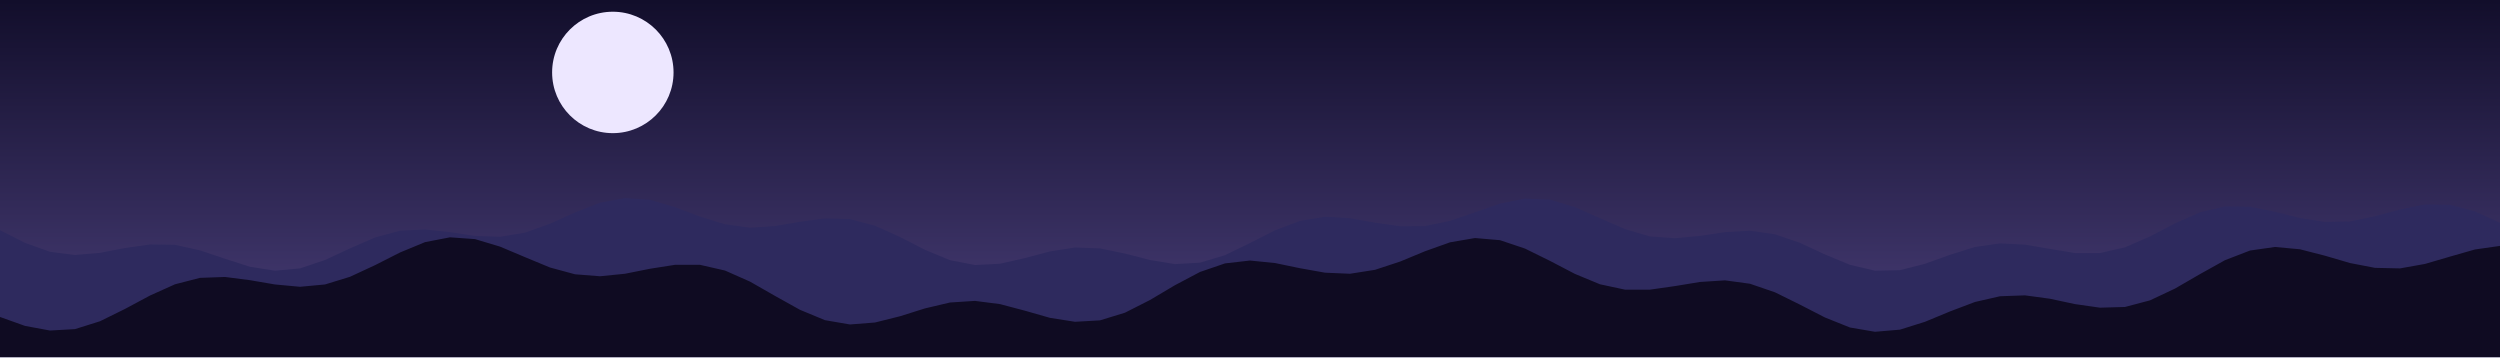
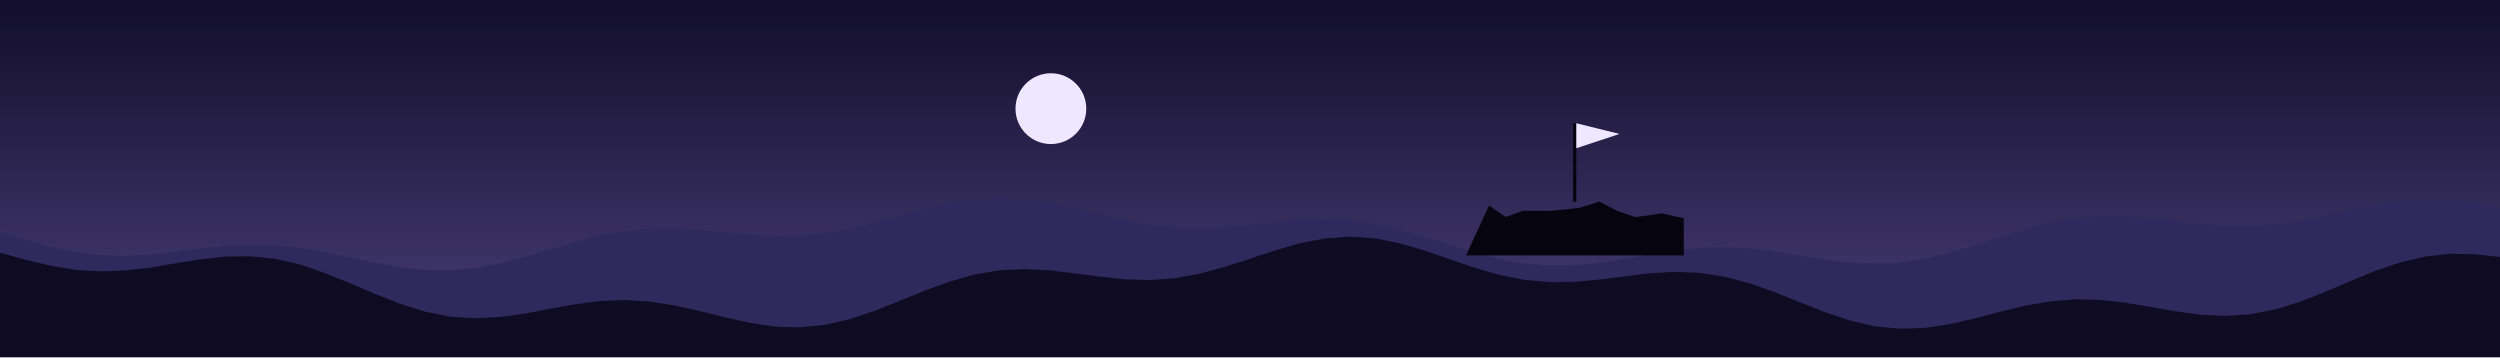
<svg xmlns="http://www.w3.org/2000/svg" viewBox="0 0 1400 200" width="1400" height="200">
  <defs>
    <linearGradient id="cielo" x1="0" y1="0" x2="0" y2="1">
      <stop offset="0" stop-color="#120E2B" />
      <stop offset="1" stop-color="#4A3F7A" />
    </linearGradient>
  </defs>
  <rect width="1400" height="200" fill="url(#cielo)" />
-   <circle cx="343.186" cy="40.564" r="34" fill="#EDE7FF" />
-   <polygon points="0,128.9 14,136 28,141 42,142.8 56,141.6 70,138.9 84,136.9 98,137.1 112,140.2 126,144.9 140,149.4 154,151.6 168,150.3 182,145.6 196,139.1 210,133 224,129.2 238,128.5 252,130 266,132.1 280,132.6 294,130.3 308,125.3 322,119 336,113.5 350,110.9 364,111.9 378,116 392,121.3 406,125.6 420,127.5 434,126.6 448,124.2 462,122.3 476,122.7 490,126.4 504,132.7 518,139.9 532,145.7 546,148.4 560,147.7 574,144.5 588,140.8 602,138.6 616,139.1 630,142 644,145.6 658,147.9 672,147.1 686,142.9 700,136.1 714,129 728,123.7 742,121.4 756,122.2 770,124.7 784,126.7 798,126.6 812,123.7 826,118.9 840,114 854,111.2 868,111.8 882,116 896,122.2 910,128.3 924,132.4 938,133.4 952,132.1 966,130 980,129.2 994,131.2 1008,136 1022,142.5 1036,148.3 1050,151.6 1064,151.3 1078,147.7 1092,142.7 1106,138.3 1120,136.3 1134,137 1148,139.4 1162,141.7 1176,141.7 1190,138.5 1204,132.4 1218,125.1 1232,118.9 1246,115.6 1260,115.8 1274,118.6 1288,122.1 1302,124.3 1316,124 1330,121.1 1344,117.3 1358,114.5 1372,114.7 1386,118.4 1400,124.8 1400,200 0,200" fill="#2E2A5E" />
-   <polygon points="0,177.5 14,182.5 28,185.1 42,184.3 56,179.9 70,173 84,165.5 98,159.2 112,155.6 126,155.1 140,156.9 154,159.3 168,160.6 182,159.3 196,155 210,148.5 224,141.4 238,135.6 252,132.9 266,133.9 280,138.1 294,144 308,149.8 322,153.6 336,154.7 350,153.3 364,150.5 378,148.3 392,148.3 406,151.5 420,157.7 434,165.7 448,173.5 462,179.3 476,181.7 490,180.6 504,177.1 518,172.7 532,169.4 546,168.5 560,170.3 574,174 588,178 602,180.2 616,179.4 630,175.1 644,168 658,159.7 672,152.3 686,147.5 700,145.9 714,147.3 728,150.2 742,152.7 756,153.3 770,151.1 784,146.5 798,140.7 812,135.7 826,133.3 840,134.5 854,139.2 868,146.1 882,153.4 896,159.2 910,162.2 924,162.2 938,160.2 952,157.9 966,157 980,158.9 994,163.7 1008,170.6 1022,177.8 1036,183.4 1050,185.8 1064,184.6 1078,180.2 1092,174.4 1106,169.1 1120,165.9 1134,165.4 1148,167.3 1162,170.3 1176,172.3 1190,171.9 1204,168.2 1218,161.6 1232,153.5 1246,145.7 1260,140.3 1274,138.3 1288,139.6 1302,143.2 1316,147.3 1330,150 1344,150.3 1358,147.8 1372,143.7 1386,139.7 1400,137.7 1400,200 0,200" fill="#0F0B22" />
+   <circle cx="588.496" cy="60.846" r="19.824" fill="#EDE7FF" />
+   <polygon points="0,129.5 14,134.1 28,138.1 42,141.1 56,142.9 70,143.3 84,142.5 98,141 112,139.2 126,137.7 140,137 154,137.3 168,138.7 182,141.1 196,144.1 210,147.1 224,149.6 238,151.2 252,151.4 266,150.1 280,147.5 294,143.8 308,139.6 322,135.5 336,131.9 350,129.4 364,128 378,127.9 392,128.7 406,130.1 420,131.4 434,132.1 448,132 462,130.6 476,128.1 490,124.6 504,120.7 518,116.8 532,113.6 546,111.4 560,110.7 574,111.5 588,113.6 602,116.6 616,120 630,123.3 644,125.9 658,127.5 672,127.9 686,127.3 700,126 714,124.4 728,123.1 742,122.6 756,123.3 770,125.3 784,128.5 798,132.6 812,137.2 826,141.5 840,145.2 854,147.7 868,148.8 882,148.6 896,147.1 910,144.8 924,142.4 938,140.2 952,138.8 966,138.5 980,139.2 994,140.9 1008,143.1 1022,145.3 1036,147 1050,147.6 1064,146.9 1078,144.8 1092,141.5 1106,137.2 1120,132.6 1134,128.2 1148,124.6 1162,122.1 1176,120.9 1190,121 1204,122.1 1218,123.7 1232,125.4 1246,126.5 1260,126.6 1274,125.7 1288,123.7 1302,120.8 1316,117.6 1330,114.6 1344,112.3 1358,111.2 1372,111.5 1386,113.3 1400,116.3 1400,200 0,200" fill="#2E2A5E" />
+   <polygon points="0,141.5 14,145.4 28,148.7 42,151.1 56,152 70,151.5 84,149.9 98,147.5 112,145.3 126,143.7 140,143.5 154,144.9 168,148.1 182,152.9 196,158.6 210,164.6 224,170.1 238,174.5 252,177.3 266,178.2 280,177.5 294,175.6 308,172.9 322,170.4 336,168.6 350,168 364,168.9 378,171.1 392,174.2 406,177.7 420,180.8 434,182.9 448,183.3 462,181.9 476,178.7 490,174 504,168.4 518,162.7 532,157.6 546,153.7 560,151.3 574,150.7 588,151.4 602,153.1 616,154.9 630,156.4 644,156.8 658,155.8 672,153.2 686,149.4 700,144.9 714,140.2 728,136.2 742,133.5 756,132.5 770,133.5 784,136.3 798,140.4 812,145.2 826,150 840,154 854,156.8 868,158 882,157.8 896,156.5 910,154.7 924,153 938,152.2 952,152.8 966,155 980,158.7 994,163.7 1008,169.3 1022,174.8 1036,179.5 1050,182.7 1064,184.1 1078,183.6 1092,181.5 1106,178.3 1120,174.6 1134,171.2 1148,168.8 1162,167.6 1176,167.9 1190,169.5 1204,171.8 1218,174.3 1232,176.2 1246,176.9 1260,176 1274,173.3 1288,169 1302,163.5 1316,157.5 1330,151.7 1344,147 1358,143.7 1372,142.1 1386,142.4 1400,143.9 1400,200 0,200" fill="#0F0B22" />
+   <polygon points="820.93,143.007 833.9,115.1 843.2,121.5 852.8,118 868.5,118.1 884.5,116.4 895.6,112.9 905.9,118.2 915.9,121.6 930.5,119.5 942.9,122.2 942.947,143.007" fill="#06040F" />
+   <polygon points="880.93,113.007 880.93,69.007 882.73,69.007 882.73,113.007" fill="#06040F" />
+   <polygon points="882.73,69.007 906.93,75.007 882.73,83.007" fill="#EDE7FF" />
</svg>
